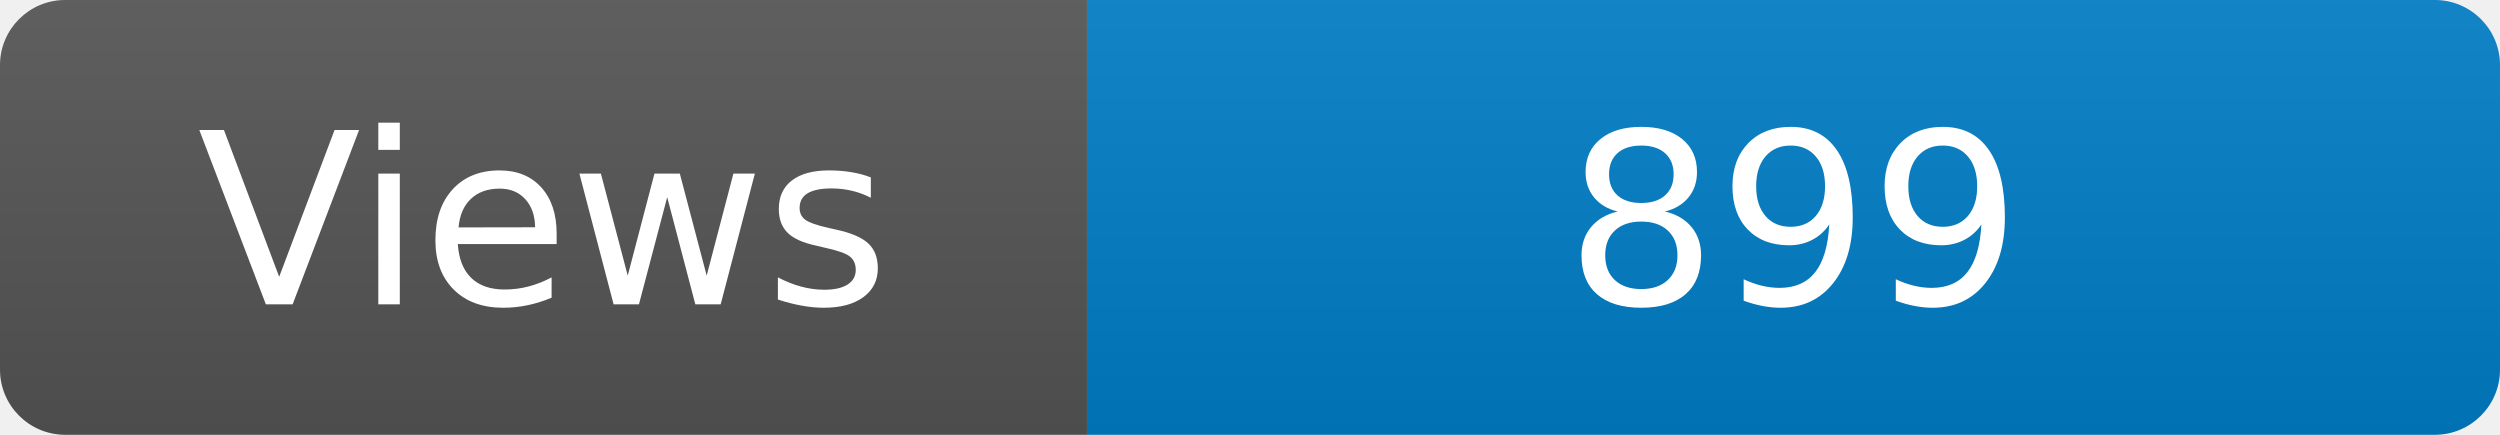
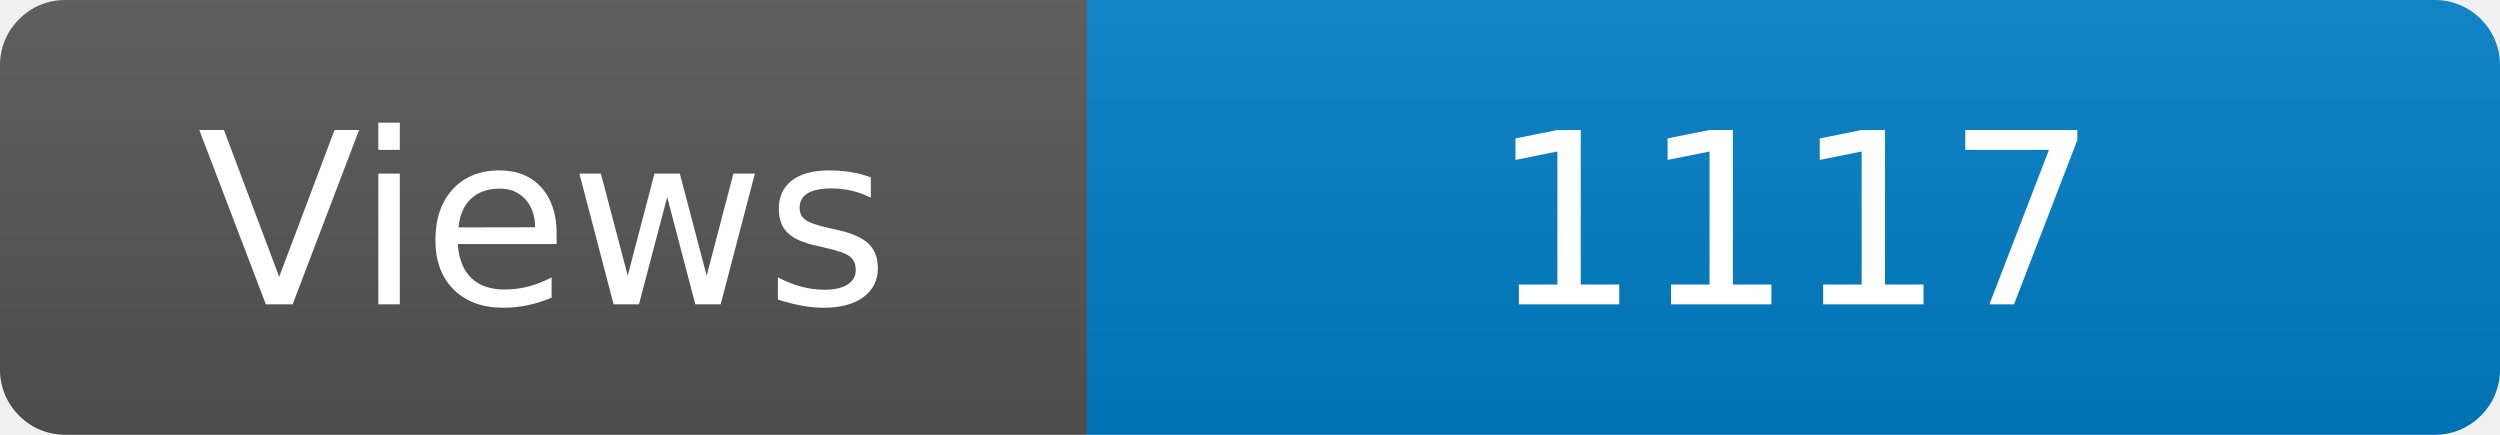
<svg xmlns="http://www.w3.org/2000/svg" width="115" height="20" role="img" aria-label="Maintained?: yes">
  <linearGradient id="s" x2="0" y2="100%">
    <stop offset="0" stop-color="#bbb" stop-opacity=".1" />
    <stop offset="1" stop-opacity=".1" />
  </linearGradient>
  <clipPath id="r">
    <rect width="115" height="20" rx="3" fill="#fff" />
  </clipPath>
  <g clip-path="url(#r)">
    <rect width="50" height="20" fill="#555" />
    <rect x="50" width="160" height="20" fill="#007ec6" />
    <rect width="115" height="20" fill="url(#s)" />
  </g>
  <g fill="#fff" text-anchor="middle" font-family="Verdana,Geneva,DejaVu Sans,sans-serif" font-size="110">
    <text x="250" y="140" transform="scale(.1)" fill="#fff">Views</text>
-     <text x="825" y="140" transform="scale(.1)" fill="#fff">899</text>
+     <text x="825" y="140" transform="scale(.1)" fill="#fff">1117</text>
  </g>
</svg>
